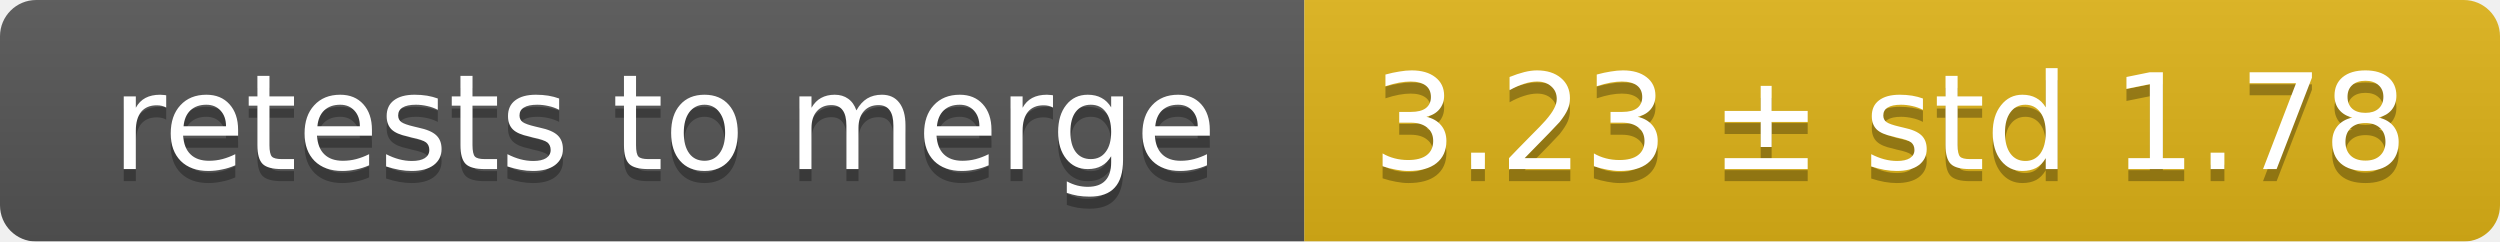
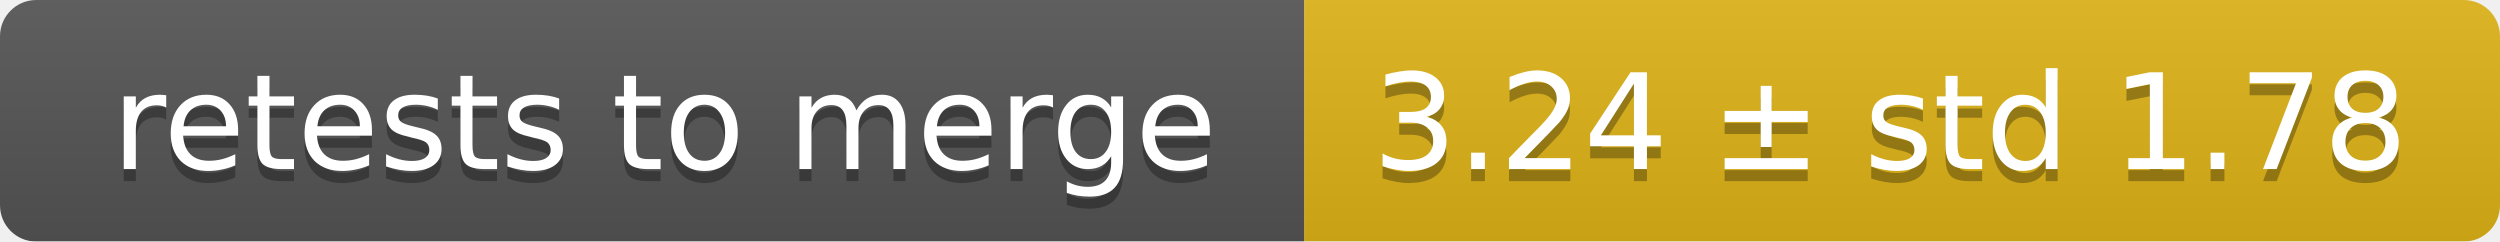
<svg xmlns="http://www.w3.org/2000/svg" width="207" height="20">
  <linearGradient id="smooth" x2="0" y2="100%">
    <stop offset="0" stop-color="#bbb" stop-opacity=".1" />
    <stop offset="1" stop-opacity=".1" />
  </linearGradient>
  <mask id="round">
    <rect width="207" height="20" rx="3" fill="#fff" />
  </mask>
  <g mask="url(#round)">
    <rect width="108" height="20" fill="#555" />
    <rect x="108" width="99" height="20" fill="#dfb317" />
    <rect width="207" height="20" fill="url(#smooth)" />
  </g>
  <g fill="#fff" text-anchor="middle" font-family="DejaVu Sans,Verdana,Geneva,sans-serif" font-size="11">
    <text x="55" y="15" fill="#010101" fill-opacity=".3">retests to merge</text>
    <text x="55" y="14">retests to merge</text>
-     <text x="156.5" y="15" fill="#010101" fill-opacity=".3">3.23 ± std 1.78</text>
-     <text x="156.5" y="14">3.23 ± std 1.78</text>
+     <text x="156.5" y="15" fill="#010101" fill-opacity=".3">3.24 ± std 1.78</text>
+     <text x="156.5" y="14">3.24 ± std 1.78</text>
  </g>
</svg>
